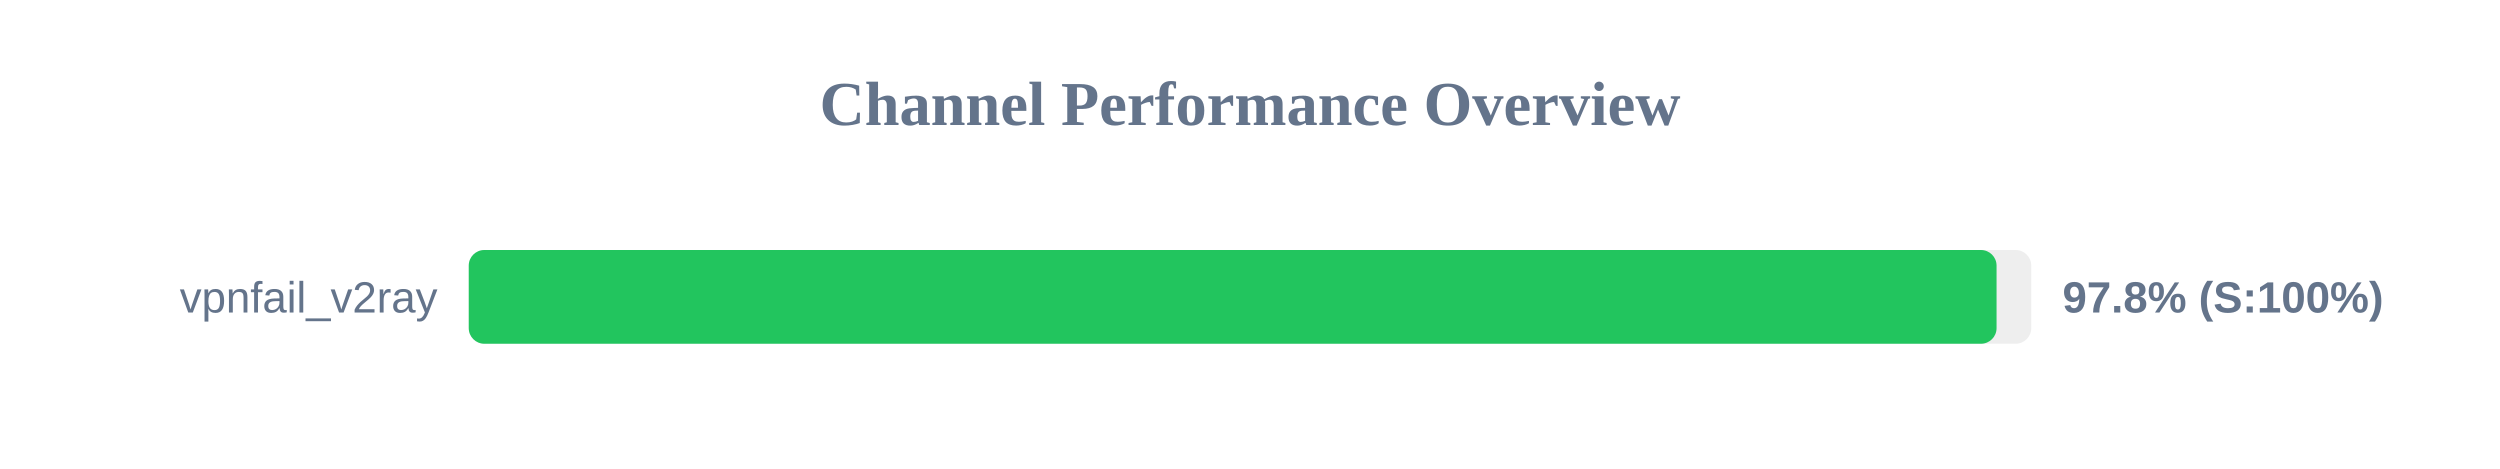
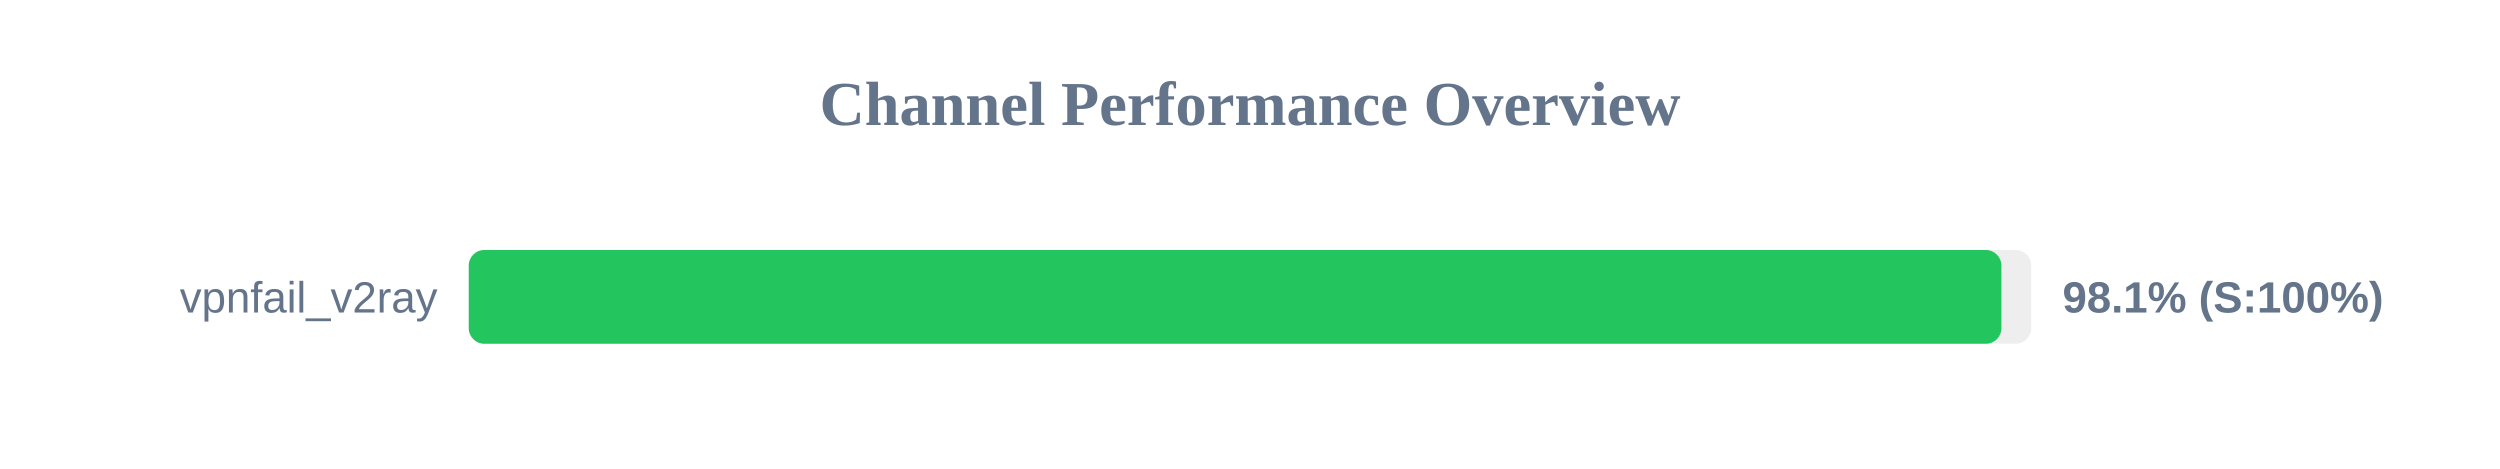
<svg xmlns="http://www.w3.org/2000/svg" width="800" height="150" version="1.1">
  <style>
        .row { font: 14px Arial; fill: #64748b; }
        .score { font: bold 14px Arial; fill: #64748b; }
    </style>
  <text x="400" y="40" text-anchor="middle" font-size="20px" font-weight="bold" fill="#64748b">Channel Performance Overview</text>
  <rect x="150" y="80" width="500" height="30" fill="#eee" rx="5" />
-   <rect x="150" y="80" width="488.9" height="30" fill="#22c55e" rx="5" />
+   <rect x="150" y="80" width="490.45" height="30" fill="#22c55e" rx="5" />
  <text x="140" y="100" text-anchor="end" class="row">vpnfail_v2ray</text>
-   <text x="660" y="100" text-anchor="start" class="score">97.8% (S:100%)</text>
+   <text x="660" y="100" text-anchor="start" class="score">98.1% (S:100%)</text>
</svg>
